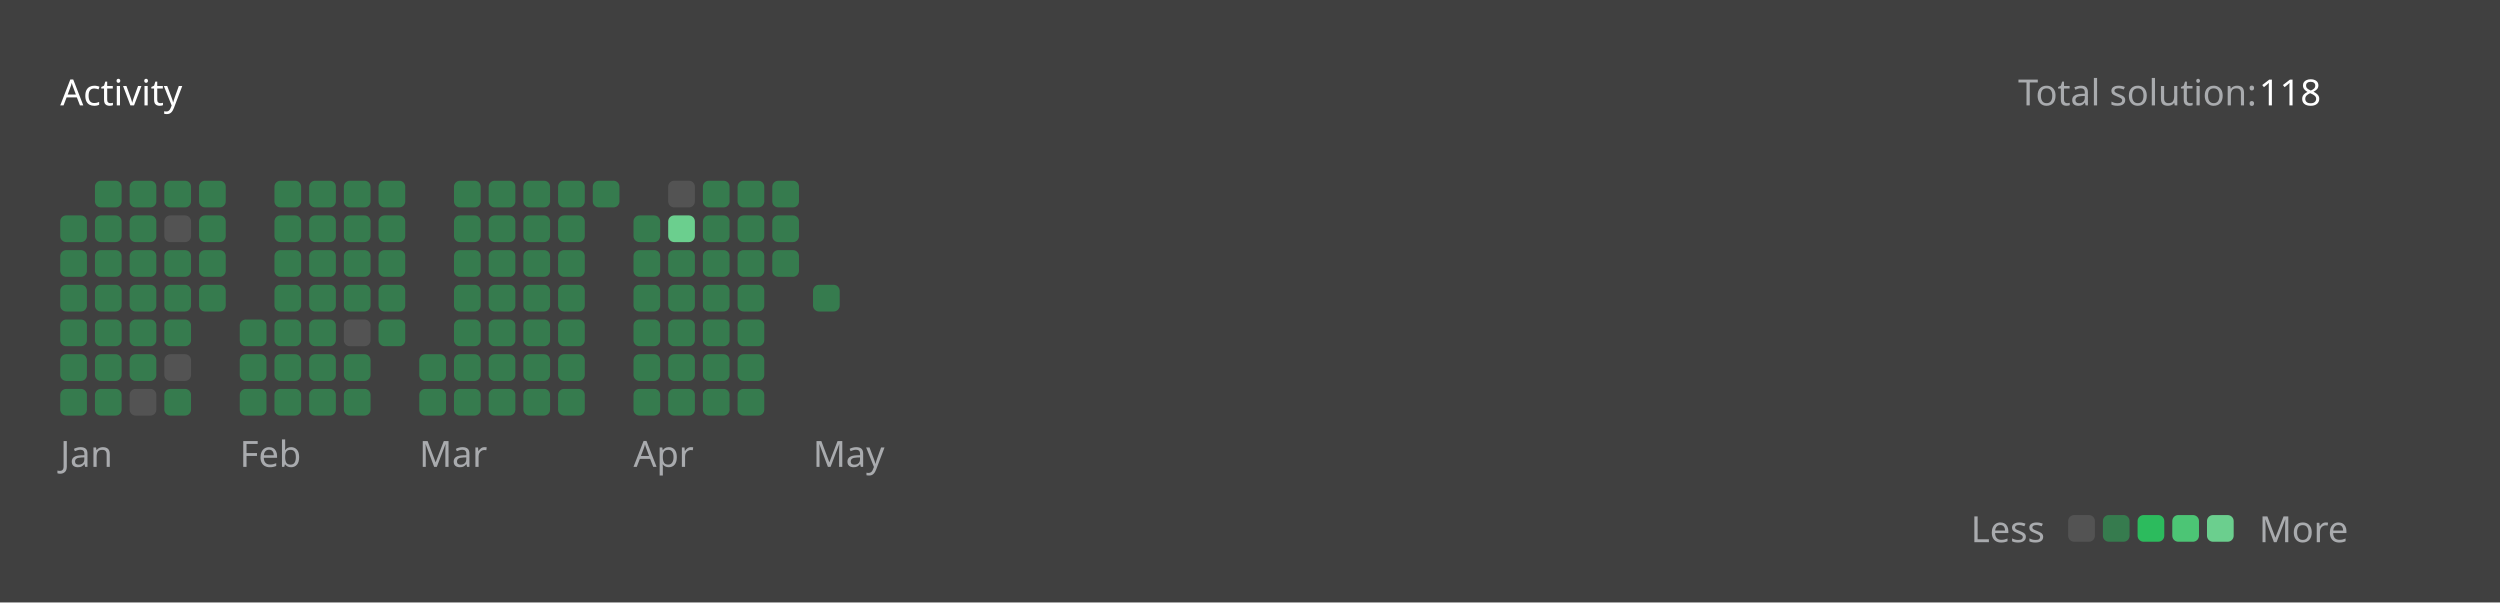
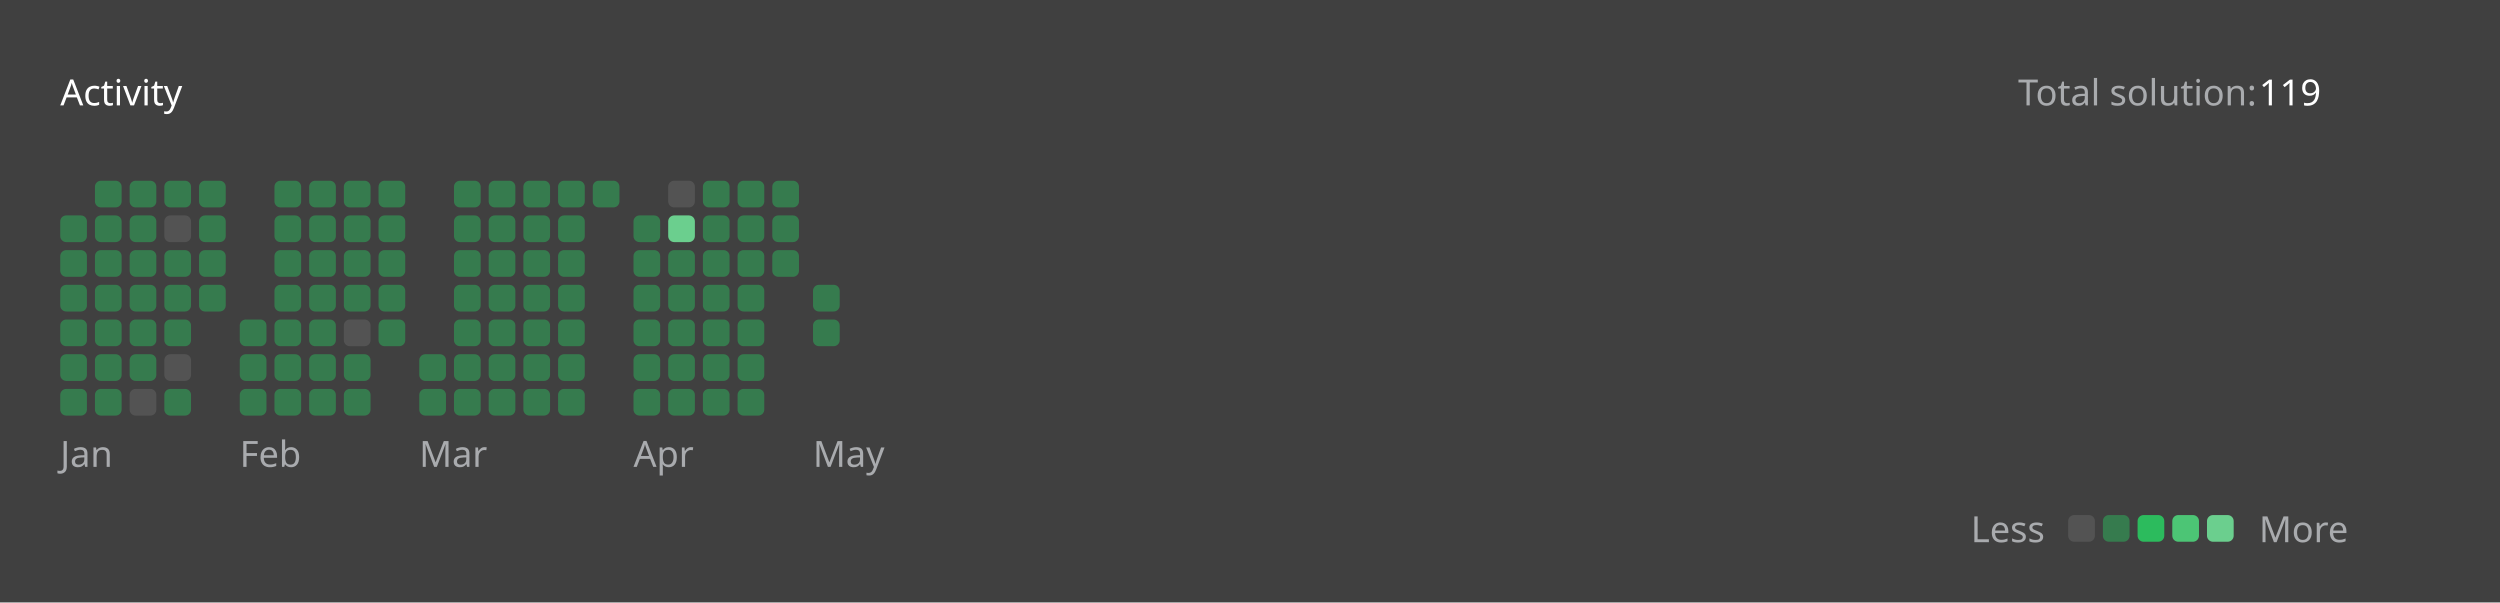
<svg xmlns="http://www.w3.org/2000/svg" version="1.1" height="200" width="830" viewBox="0 0 830 200">
  <style>*{font-family: "Segoe UI", Tahoma, Geneva, Verdana, sans-serif;}</style>
  <style>.title{font-weight: 500;font-size: 1rem;}</style>
  <style>.rotate-90{transform: rotate(-90deg);transform-origin: center;transform-box: fill-box;}</style>
  <style>.state{font-size: .75rem;}</style>
  <style>.light{color: #ffffff;fill: #ffffff;}</style>
  <style>.light-gray{color: #eff2f699;fill: #eff2f699;}</style>
  <style>.dark-gray{color: #ebebf54d;fill: #ebebf54d;}</style>
  <style>.gray{color: #747474;fill: #747474;}</style>
  <style>.orange{color: #ffa116;fill: #ffa116;}</style>
  <style>.background{color: #404040;fill: #404040;}</style>
  <style>.level-1-block{fill: #ffffff1a;}</style>
  <style>.level-2-block{fill: #2cb55d80;}</style>
  <style>.level-3-block{fill: #2cbb5dff;}</style>
  <style>.level-4-block{fill: #4cc575ff;}</style>
  <style>.level-5-block{fill: #6bcf8eff;}</style>
  <rect fill="#404040" x="0" y="0" width="830" height="200" rx="0.5rem" />
  <g text-anchor="start" text-decoration="1" class="title">
    <text x="20" y="35">
      <tspan class="light">Activity</tspan>
      <tspan class="orange" />
    </text>
  </g>
  <g class="state">
    <text x="670" y="35" class="light-gray"> Total solution: </text>
-     <text x="750" y="35" class="light"> 118 </text>
+     <text x="750" y="35" class="light"> 119 </text>
    <text x="678.88" y="180" class="light-gray" text-anchor="end">Less</text>
    <rect x="686.64" y="171" width="8.86" height="8.86" rx="2" ry="2" class="level-1-block" />
    <rect x="698.16" y="171" width="8.86" height="8.86" rx="2" ry="2" class="level-2-block" />
    <rect x="709.68" y="171" width="8.86" height="8.86" rx="2" ry="2" class="level-3-block" />
    <rect x="721.2" y="171" width="8.86" height="8.86" rx="2" ry="2" class="level-4-block" />
    <rect x="732.72" y="171" width="8.86" height="8.86" rx="2" ry="2" class="level-5-block" />
    <text x="750" y="180" class="light-gray">More</text>
  </g>
  <g x="20" y="60">
    <g x="20" y="60">
      <g x="20.0" y="60">
        <rect x="20.0" y="71.52" width="8.86" height="8.86" rx="2" ry="2" class="level-2-block" />
        <rect x="20.0" y="83.04" width="8.86" height="8.86" rx="2" ry="2" class="level-2-block" />
        <rect x="20.0" y="94.56" width="8.86" height="8.86" rx="2" ry="2" class="level-2-block" />
        <rect x="20.0" y="106.08" width="8.86" height="8.86" rx="2" ry="2" class="level-2-block" />
        <rect x="20.0" y="117.6" width="8.86" height="8.86" rx="2" ry="2" class="level-2-block" />
        <rect x="20.0" y="129.12" width="8.86" height="8.86" rx="2" ry="2" class="level-2-block" />
      </g>
      <g x="31.52" y="60">
        <rect x="31.52" y="60.0" width="8.86" height="8.86" rx="2" ry="2" class="level-2-block" />
        <rect x="31.52" y="71.52" width="8.86" height="8.86" rx="2" ry="2" class="level-2-block" />
        <rect x="31.52" y="83.04" width="8.86" height="8.86" rx="2" ry="2" class="level-2-block" />
        <rect x="31.52" y="94.56" width="8.86" height="8.86" rx="2" ry="2" class="level-2-block" />
        <rect x="31.52" y="106.08" width="8.86" height="8.86" rx="2" ry="2" class="level-2-block" />
        <rect x="31.52" y="117.6" width="8.86" height="8.86" rx="2" ry="2" class="level-2-block" />
        <rect x="31.52" y="129.12" width="8.86" height="8.86" rx="2" ry="2" class="level-2-block" />
      </g>
      <g x="43.04" y="60">
        <rect x="43.04" y="60.0" width="8.86" height="8.86" rx="2" ry="2" class="level-2-block" />
        <rect x="43.04" y="71.52" width="8.86" height="8.86" rx="2" ry="2" class="level-2-block" />
        <rect x="43.04" y="83.04" width="8.86" height="8.86" rx="2" ry="2" class="level-2-block" />
        <rect x="43.04" y="94.56" width="8.86" height="8.86" rx="2" ry="2" class="level-2-block" />
        <rect x="43.04" y="106.08" width="8.86" height="8.86" rx="2" ry="2" class="level-2-block" />
        <rect x="43.04" y="117.6" width="8.86" height="8.86" rx="2" ry="2" class="level-2-block" />
        <rect x="43.04" y="129.12" width="8.86" height="8.86" rx="2" ry="2" class="level-1-block" />
      </g>
      <g x="54.56" y="60">
        <rect x="54.56" y="60.0" width="8.86" height="8.86" rx="2" ry="2" class="level-2-block" />
        <rect x="54.56" y="71.52" width="8.86" height="8.86" rx="2" ry="2" class="level-1-block" />
        <rect x="54.56" y="83.04" width="8.86" height="8.86" rx="2" ry="2" class="level-2-block" />
        <rect x="54.56" y="94.56" width="8.86" height="8.86" rx="2" ry="2" class="level-2-block" />
        <rect x="54.56" y="106.08" width="8.86" height="8.86" rx="2" ry="2" class="level-2-block" />
        <rect x="54.56" y="117.6" width="8.86" height="8.86" rx="2" ry="2" class="level-1-block" />
        <rect x="54.56" y="129.12" width="8.86" height="8.86" rx="2" ry="2" class="level-2-block" />
      </g>
      <g x="66.08" y="60">
        <rect x="66.08" y="60.0" width="8.86" height="8.86" rx="2" ry="2" class="level-2-block" />
        <rect x="66.08" y="71.52" width="8.86" height="8.86" rx="2" ry="2" class="level-2-block" />
        <rect x="66.08" y="83.04" width="8.86" height="8.86" rx="2" ry="2" class="level-2-block" />
        <rect x="66.08" y="94.56" width="8.86" height="8.86" rx="2" ry="2" class="level-2-block" />
      </g>
      <text x="20.0" y="155" class="light-gray state">Jan</text>
    </g>
  </g>
  <g x="79.6" y="60">
    <g x="79.6" y="60">
      <g x="79.6" y="60">
        <rect x="79.6" y="106.08" width="8.86" height="8.86" rx="2" ry="2" class="level-2-block" />
        <rect x="79.6" y="117.6" width="8.86" height="8.86" rx="2" ry="2" class="level-2-block" />
        <rect x="79.6" y="129.12" width="8.86" height="8.86" rx="2" ry="2" class="level-2-block" />
      </g>
      <g x="91.12" y="60">
        <rect x="91.12" y="60.0" width="8.86" height="8.86" rx="2" ry="2" class="level-2-block" />
        <rect x="91.12" y="71.52" width="8.86" height="8.86" rx="2" ry="2" class="level-2-block" />
        <rect x="91.12" y="83.04" width="8.86" height="8.86" rx="2" ry="2" class="level-2-block" />
        <rect x="91.12" y="94.56" width="8.86" height="8.86" rx="2" ry="2" class="level-2-block" />
        <rect x="91.12" y="106.08" width="8.86" height="8.86" rx="2" ry="2" class="level-2-block" />
        <rect x="91.12" y="117.6" width="8.86" height="8.86" rx="2" ry="2" class="level-2-block" />
        <rect x="91.12" y="129.12" width="8.86" height="8.86" rx="2" ry="2" class="level-2-block" />
      </g>
      <g x="102.64" y="60">
        <rect x="102.64" y="60.0" width="8.86" height="8.86" rx="2" ry="2" class="level-2-block" />
        <rect x="102.64" y="71.52" width="8.86" height="8.86" rx="2" ry="2" class="level-2-block" />
        <rect x="102.64" y="83.04" width="8.86" height="8.86" rx="2" ry="2" class="level-2-block" />
        <rect x="102.64" y="94.56" width="8.86" height="8.86" rx="2" ry="2" class="level-2-block" />
        <rect x="102.64" y="106.08" width="8.86" height="8.86" rx="2" ry="2" class="level-2-block" />
        <rect x="102.64" y="117.6" width="8.86" height="8.86" rx="2" ry="2" class="level-2-block" />
        <rect x="102.64" y="129.12" width="8.86" height="8.86" rx="2" ry="2" class="level-2-block" />
      </g>
      <g x="114.16" y="60">
        <rect x="114.16" y="60.0" width="8.86" height="8.86" rx="2" ry="2" class="level-2-block" />
        <rect x="114.16" y="71.52" width="8.86" height="8.86" rx="2" ry="2" class="level-2-block" />
        <rect x="114.16" y="83.04" width="8.86" height="8.86" rx="2" ry="2" class="level-2-block" />
        <rect x="114.16" y="94.56" width="8.86" height="8.86" rx="2" ry="2" class="level-2-block" />
        <rect x="114.16" y="106.08" width="8.86" height="8.86" rx="2" ry="2" class="level-1-block" />
        <rect x="114.16" y="117.6" width="8.86" height="8.86" rx="2" ry="2" class="level-2-block" />
        <rect x="114.16" y="129.12" width="8.86" height="8.86" rx="2" ry="2" class="level-2-block" />
      </g>
      <g x="125.68" y="60">
        <rect x="125.68" y="60.0" width="8.86" height="8.86" rx="2" ry="2" class="level-2-block" />
        <rect x="125.68" y="71.52" width="8.86" height="8.86" rx="2" ry="2" class="level-2-block" />
        <rect x="125.68" y="83.04" width="8.86" height="8.86" rx="2" ry="2" class="level-2-block" />
        <rect x="125.68" y="94.56" width="8.86" height="8.86" rx="2" ry="2" class="level-2-block" />
        <rect x="125.68" y="106.08" width="8.86" height="8.86" rx="2" ry="2" class="level-2-block" />
      </g>
      <text x="79.6" y="155" class="light-gray state">Feb</text>
    </g>
  </g>
  <g x="139.2" y="60">
    <g x="139.2" y="60">
      <g x="139.2" y="60">
        <rect x="139.2" y="117.6" width="8.86" height="8.86" rx="2" ry="2" class="level-2-block" />
        <rect x="139.2" y="129.12" width="8.86" height="8.86" rx="2" ry="2" class="level-2-block" />
      </g>
      <g x="150.72" y="60">
        <rect x="150.72" y="60.0" width="8.86" height="8.86" rx="2" ry="2" class="level-2-block" />
        <rect x="150.72" y="71.52" width="8.86" height="8.86" rx="2" ry="2" class="level-2-block" />
        <rect x="150.72" y="83.04" width="8.86" height="8.86" rx="2" ry="2" class="level-2-block" />
        <rect x="150.72" y="94.56" width="8.86" height="8.86" rx="2" ry="2" class="level-2-block" />
        <rect x="150.72" y="106.08" width="8.86" height="8.86" rx="2" ry="2" class="level-2-block" />
        <rect x="150.72" y="117.6" width="8.86" height="8.86" rx="2" ry="2" class="level-2-block" />
        <rect x="150.72" y="129.12" width="8.86" height="8.86" rx="2" ry="2" class="level-2-block" />
      </g>
      <g x="162.24" y="60">
        <rect x="162.24" y="60.0" width="8.86" height="8.86" rx="2" ry="2" class="level-2-block" />
        <rect x="162.24" y="71.52" width="8.86" height="8.86" rx="2" ry="2" class="level-2-block" />
        <rect x="162.24" y="83.04" width="8.86" height="8.86" rx="2" ry="2" class="level-2-block" />
        <rect x="162.24" y="94.56" width="8.86" height="8.86" rx="2" ry="2" class="level-2-block" />
        <rect x="162.24" y="106.08" width="8.86" height="8.86" rx="2" ry="2" class="level-2-block" />
        <rect x="162.24" y="117.6" width="8.86" height="8.86" rx="2" ry="2" class="level-2-block" />
        <rect x="162.24" y="129.12" width="8.86" height="8.86" rx="2" ry="2" class="level-2-block" />
      </g>
      <g x="173.76" y="60">
        <rect x="173.76" y="60.0" width="8.86" height="8.86" rx="2" ry="2" class="level-2-block" />
        <rect x="173.76" y="71.52" width="8.86" height="8.86" rx="2" ry="2" class="level-2-block" />
        <rect x="173.76" y="83.04" width="8.86" height="8.86" rx="2" ry="2" class="level-2-block" />
        <rect x="173.76" y="94.56" width="8.86" height="8.86" rx="2" ry="2" class="level-2-block" />
        <rect x="173.76" y="106.08" width="8.86" height="8.86" rx="2" ry="2" class="level-2-block" />
        <rect x="173.76" y="117.6" width="8.86" height="8.86" rx="2" ry="2" class="level-2-block" />
        <rect x="173.76" y="129.12" width="8.86" height="8.86" rx="2" ry="2" class="level-2-block" />
      </g>
      <g x="185.28" y="60">
        <rect x="185.28" y="60.0" width="8.86" height="8.86" rx="2" ry="2" class="level-2-block" />
        <rect x="185.28" y="71.52" width="8.86" height="8.86" rx="2" ry="2" class="level-2-block" />
        <rect x="185.28" y="83.04" width="8.86" height="8.86" rx="2" ry="2" class="level-2-block" />
        <rect x="185.28" y="94.56" width="8.86" height="8.86" rx="2" ry="2" class="level-2-block" />
        <rect x="185.28" y="106.08" width="8.86" height="8.86" rx="2" ry="2" class="level-2-block" />
        <rect x="185.28" y="117.6" width="8.86" height="8.86" rx="2" ry="2" class="level-2-block" />
        <rect x="185.28" y="129.12" width="8.86" height="8.86" rx="2" ry="2" class="level-2-block" />
      </g>
      <g x="196.8" y="60">
        <rect x="196.8" y="60.0" width="8.86" height="8.86" rx="2" ry="2" class="level-2-block" />
      </g>
      <text x="139.2" y="155" class="light-gray state">Mar</text>
    </g>
  </g>
  <g x="210.32" y="60">
    <g x="210.32" y="60">
      <g x="210.32" y="60">
        <rect x="210.32" y="71.52" width="8.86" height="8.86" rx="2" ry="2" class="level-2-block" />
        <rect x="210.32" y="83.04" width="8.86" height="8.86" rx="2" ry="2" class="level-2-block" />
        <rect x="210.32" y="94.56" width="8.86" height="8.86" rx="2" ry="2" class="level-2-block" />
        <rect x="210.32" y="106.08" width="8.86" height="8.86" rx="2" ry="2" class="level-2-block" />
        <rect x="210.32" y="117.6" width="8.86" height="8.86" rx="2" ry="2" class="level-2-block" />
        <rect x="210.32" y="129.12" width="8.86" height="8.86" rx="2" ry="2" class="level-2-block" />
      </g>
      <g x="221.84" y="60">
        <rect x="221.84" y="60.0" width="8.86" height="8.86" rx="2" ry="2" class="level-1-block" />
        <rect x="221.84" y="71.52" width="8.86" height="8.86" rx="2" ry="2" class="level-5-block" />
        <rect x="221.84" y="83.04" width="8.86" height="8.86" rx="2" ry="2" class="level-2-block" />
        <rect x="221.84" y="94.56" width="8.86" height="8.86" rx="2" ry="2" class="level-2-block" />
        <rect x="221.84" y="106.08" width="8.86" height="8.86" rx="2" ry="2" class="level-2-block" />
        <rect x="221.84" y="117.6" width="8.86" height="8.86" rx="2" ry="2" class="level-2-block" />
        <rect x="221.84" y="129.12" width="8.86" height="8.86" rx="2" ry="2" class="level-2-block" />
      </g>
      <g x="233.36" y="60">
        <rect x="233.36" y="60.0" width="8.86" height="8.86" rx="2" ry="2" class="level-2-block" />
        <rect x="233.36" y="71.52" width="8.86" height="8.86" rx="2" ry="2" class="level-2-block" />
        <rect x="233.36" y="83.04" width="8.86" height="8.86" rx="2" ry="2" class="level-2-block" />
        <rect x="233.36" y="94.56" width="8.86" height="8.86" rx="2" ry="2" class="level-2-block" />
        <rect x="233.36" y="106.08" width="8.86" height="8.86" rx="2" ry="2" class="level-2-block" />
        <rect x="233.36" y="117.6" width="8.86" height="8.86" rx="2" ry="2" class="level-2-block" />
        <rect x="233.36" y="129.12" width="8.86" height="8.86" rx="2" ry="2" class="level-2-block" />
      </g>
      <g x="244.88" y="60">
        <rect x="244.88" y="60.0" width="8.86" height="8.86" rx="2" ry="2" class="level-2-block" />
        <rect x="244.88" y="71.52" width="8.86" height="8.86" rx="2" ry="2" class="level-2-block" />
        <rect x="244.88" y="83.04" width="8.86" height="8.86" rx="2" ry="2" class="level-2-block" />
        <rect x="244.88" y="94.56" width="8.86" height="8.86" rx="2" ry="2" class="level-2-block" />
        <rect x="244.88" y="106.08" width="8.86" height="8.86" rx="2" ry="2" class="level-2-block" />
        <rect x="244.88" y="117.6" width="8.86" height="8.86" rx="2" ry="2" class="level-2-block" />
        <rect x="244.88" y="129.12" width="8.86" height="8.86" rx="2" ry="2" class="level-2-block" />
      </g>
      <g x="256.4" y="60">
        <rect x="256.4" y="60.0" width="8.86" height="8.86" rx="2" ry="2" class="level-2-block" />
        <rect x="256.4" y="71.52" width="8.86" height="8.86" rx="2" ry="2" class="level-2-block" />
        <rect x="256.4" y="83.04" width="8.86" height="8.86" rx="2" ry="2" class="level-2-block" />
      </g>
      <text x="210.32" y="155" class="light-gray state">Apr</text>
    </g>
  </g>
  <g x="269.92" y="60">
    <g x="269.92" y="60">
      <g x="269.92" y="60">
        <rect x="269.92" y="94.56" width="8.86" height="8.86" rx="2" ry="2" class="level-2-block" />
+         <rect x="269.92" y="106.08" width="8.86" height="8.86" rx="2" ry="2" class="level-2-block" />
      </g>
      <text x="269.92" y="155" class="light-gray state">May</text>
    </g>
  </g>
</svg>
